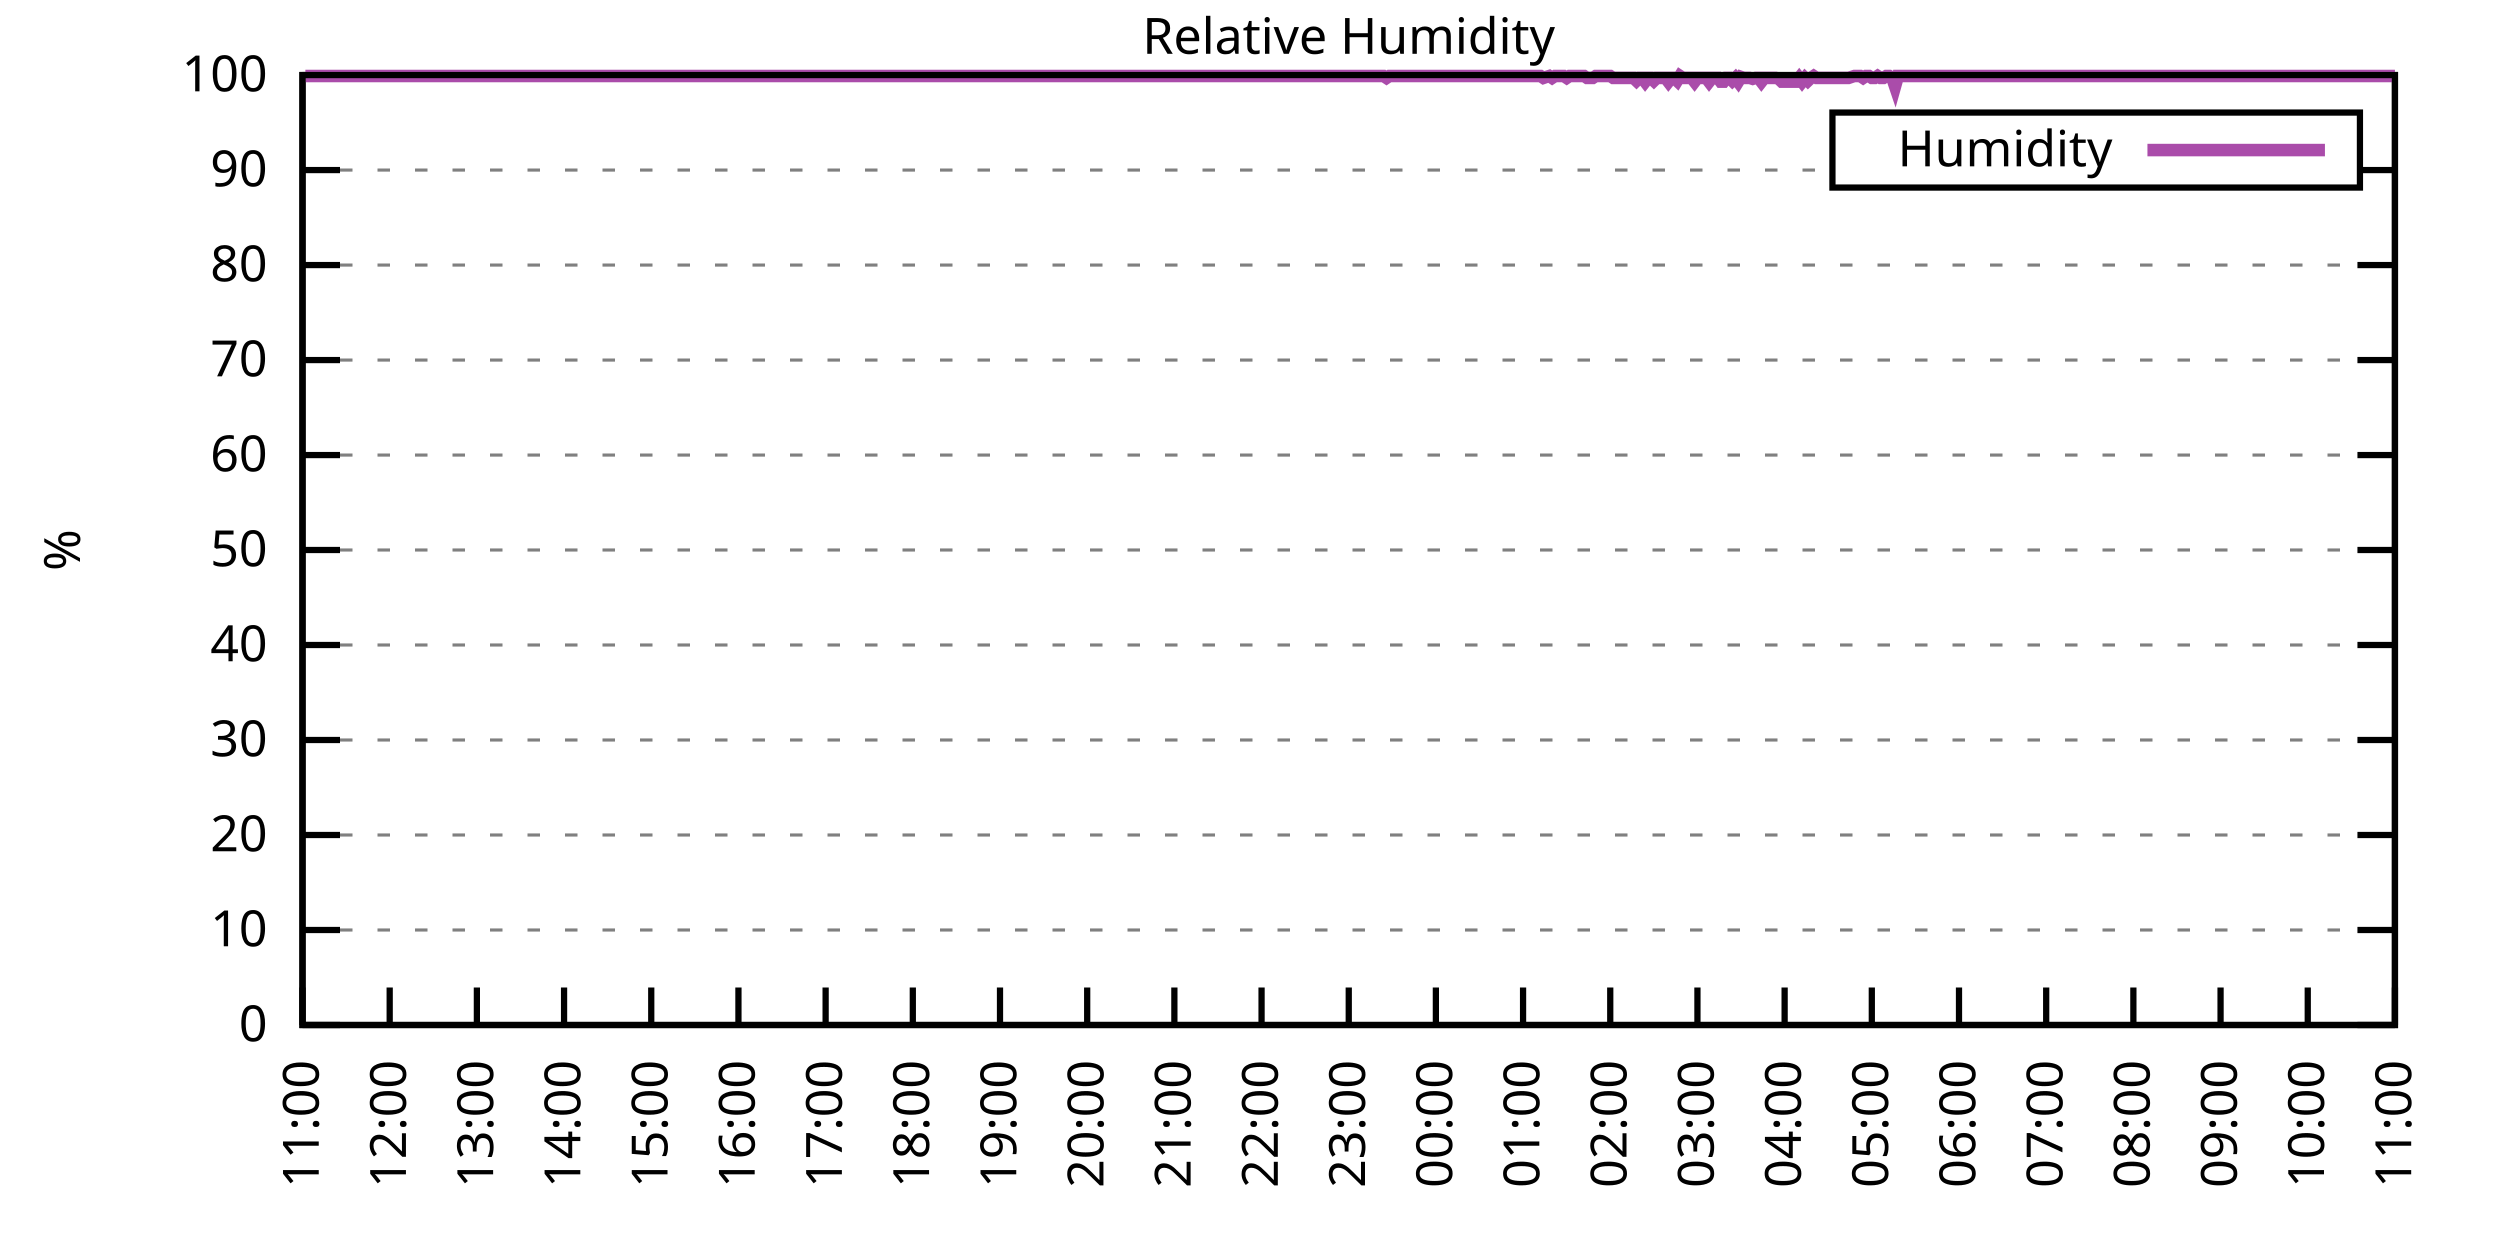
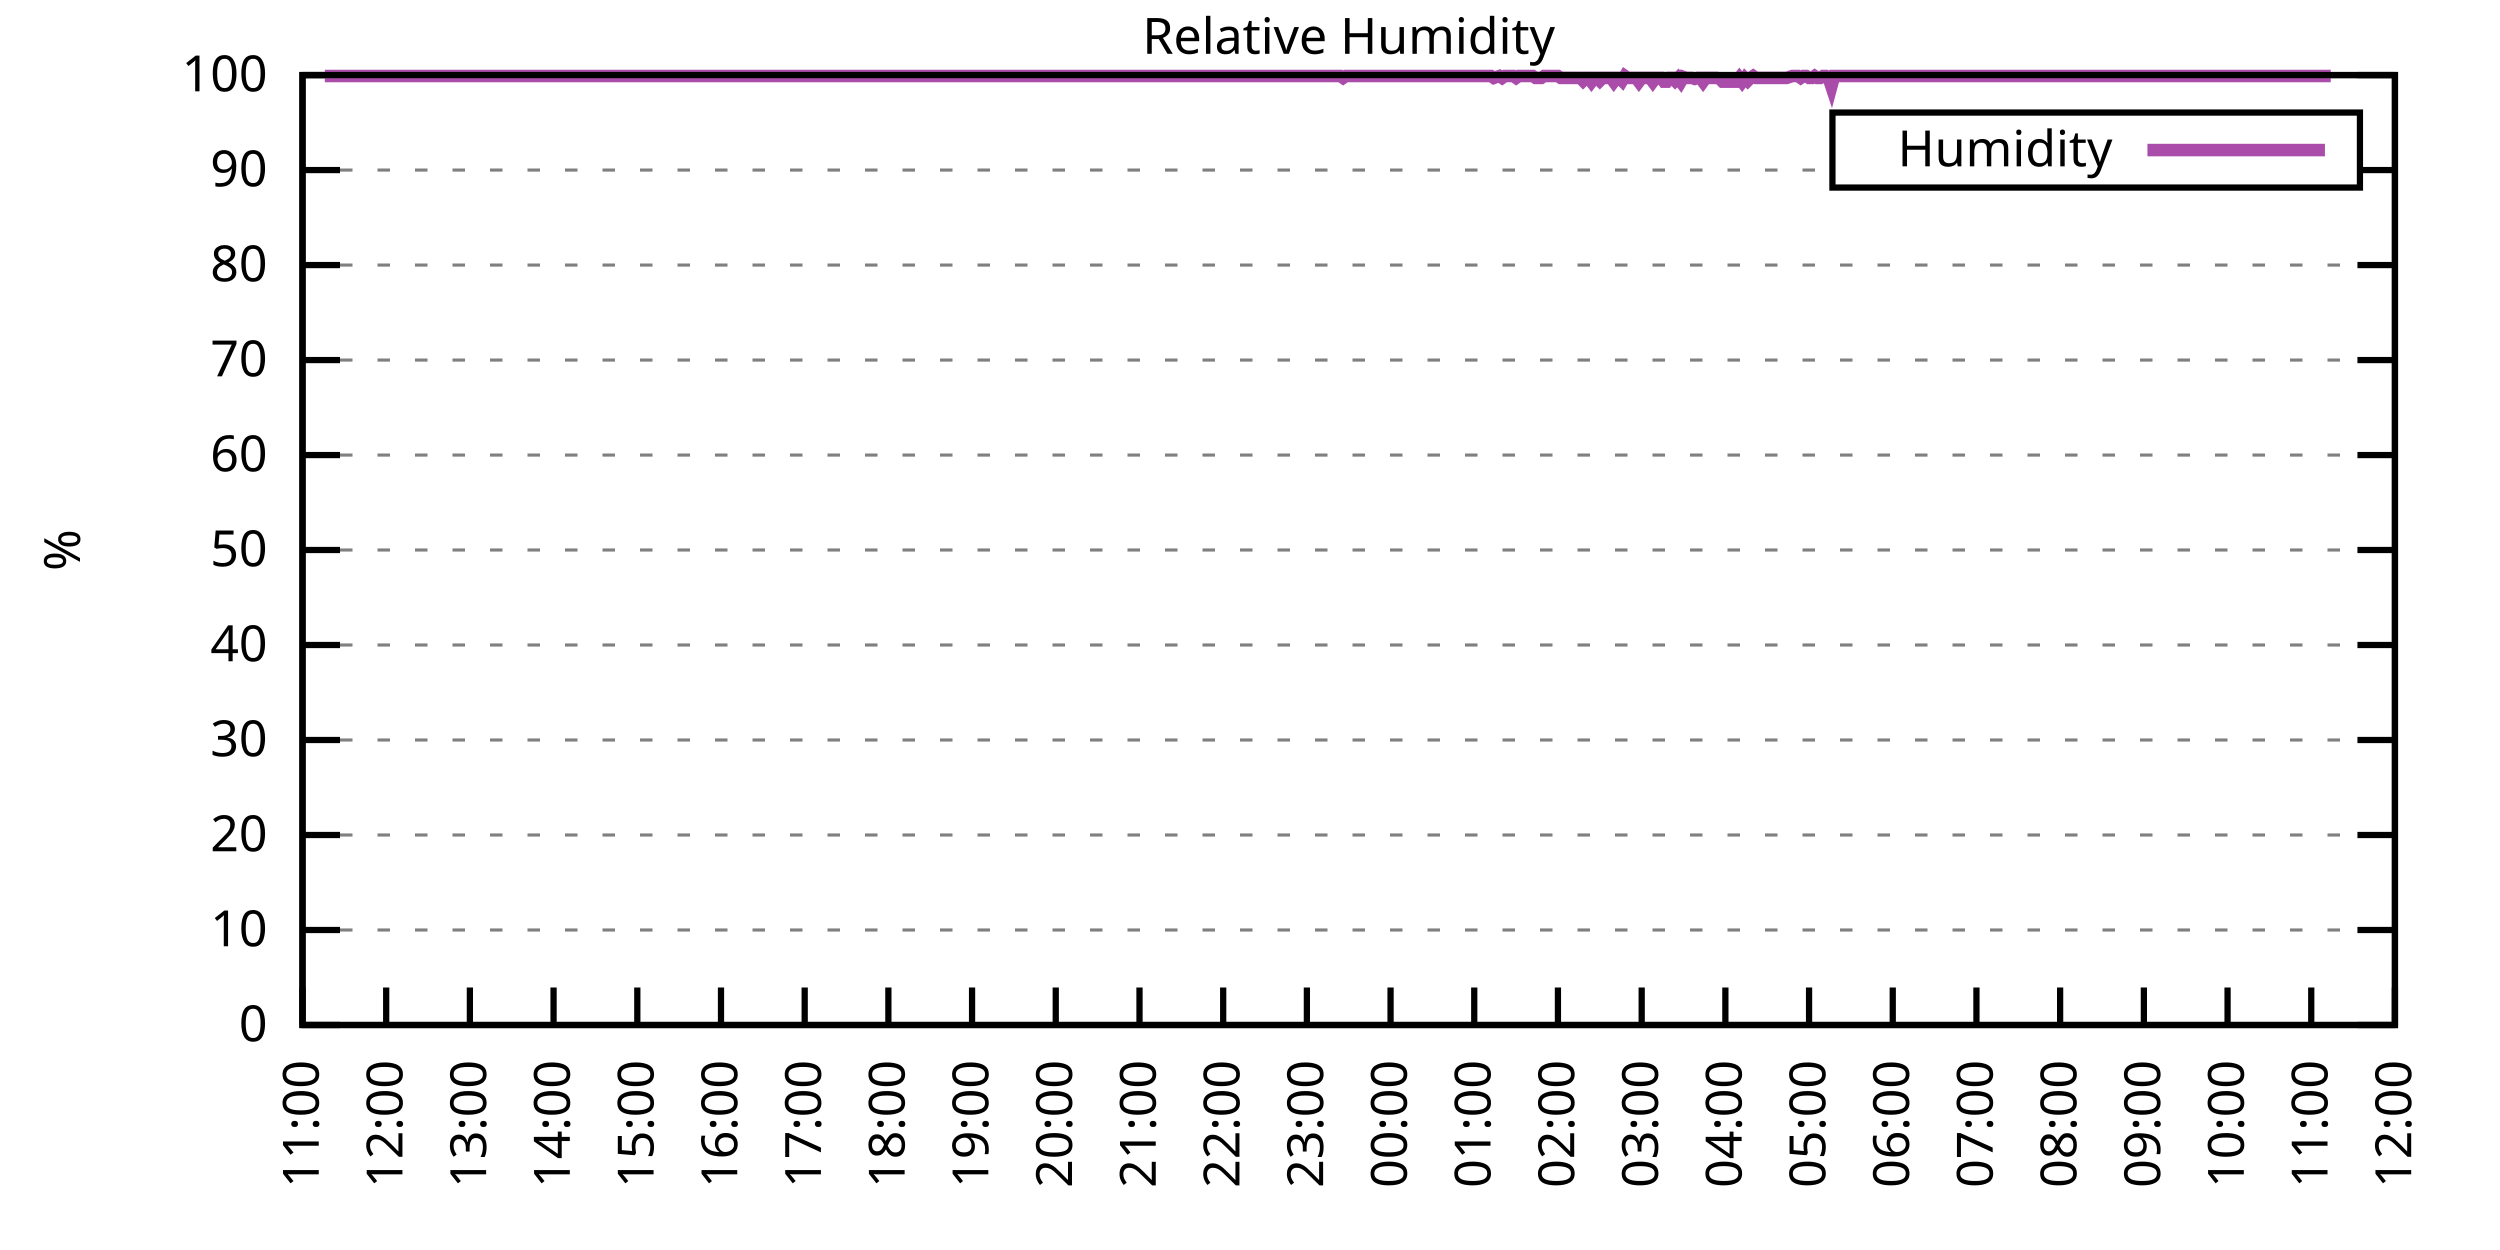
<svg xmlns="http://www.w3.org/2000/svg" xmlns:xlink="http://www.w3.org/1999/xlink" width="400" height="200" viewBox="0 0 400 200">
  <g id="gnuplot_canvas">
    <rect x="0" y="0" width="400" height="200" fill="none" />
    <defs>
      <circle id="gpDot" r="0.5" stroke-width="0.5" stroke="currentColor" />
      <path id="gpPt0" stroke-width="0.333" stroke="currentColor" d="M-1,0 h2 M0,-1 v2" />
      <path id="gpPt1" stroke-width="0.333" stroke="currentColor" d="M-1,-1 L1,1 M1,-1 L-1,1" />
      <path id="gpPt2" stroke-width="0.333" stroke="currentColor" d="M-1,0 L1,0 M0,-1 L0,1 M-1,-1 L1,1 M-1,1 L1,-1" />
      <rect id="gpPt3" stroke-width="0.333" stroke="currentColor" x="-1" y="-1" width="2" height="2" />
      <rect id="gpPt4" stroke-width="0.333" stroke="currentColor" fill="currentColor" x="-1" y="-1" width="2" height="2" />
      <circle id="gpPt5" stroke-width="0.333" stroke="currentColor" cx="0" cy="0" r="1" />
      <use xlink:href="#gpPt5" id="gpPt6" fill="currentColor" stroke="none" />
      <path id="gpPt7" stroke-width="0.333" stroke="currentColor" d="M0,-1.33 L-1.33,0.67 L1.33,0.67 z" />
      <use xlink:href="#gpPt7" id="gpPt8" fill="currentColor" stroke="none" />
      <use xlink:href="#gpPt7" id="gpPt9" stroke="currentColor" transform="rotate(180)" />
      <use xlink:href="#gpPt9" id="gpPt10" fill="currentColor" stroke="none" />
      <use xlink:href="#gpPt3" id="gpPt11" stroke="currentColor" transform="rotate(45)" />
      <use xlink:href="#gpPt11" id="gpPt12" fill="currentColor" stroke="none" />
      <path id="gpPt13" stroke-width="0.333" stroke="currentColor" d="M0,1.330 L1.265,0.411 L0.782,-1.067 L-0.782,-1.076 L-1.265,0.411 z" />
      <use xlink:href="#gpPt13" id="gpPt14" fill="currentColor" stroke="none" />
      <filter id="textbox" filterUnits="objectBoundingBox" x="0" y="0" height="1" width="1">
        <feFlood flood-color="white" flood-opacity="1" result="bgnd" />
        <feComposite in="SourceGraphic" in2="bgnd" operator="atop" />
      </filter>
      <filter id="greybox" filterUnits="objectBoundingBox" x="0" y="0" height="1" width="1">
        <feFlood flood-color="lightgrey" flood-opacity="1" result="grey" />
        <feComposite in="SourceGraphic" in2="grey" operator="atop" />
      </filter>
    </defs>
    <g fill="none" color="white" stroke="currentColor" stroke-width="1.00" stroke-linecap="butt" stroke-linejoin="miter">
</g>
    <g fill="none" color="black" stroke="currentColor" stroke-width="1.00" stroke-linecap="butt" stroke-linejoin="miter">
      <g stroke="none" shape-rendering="crispEdges">
        <polygon fill="rgb(255, 255, 255)" points="48.40,164.00 383.18,164.00 383.18,12.02 48.40,12.02 " />
      </g>
    </g>
    <g fill="none" color="black" stroke="currentColor" stroke-width="1.00" stroke-linecap="butt" stroke-linejoin="miter">
</g>
    <g fill="none" color="black" stroke="black" stroke-width="0.50" stroke-linecap="butt" stroke-linejoin="miter">
</g>
    <g fill="none" color="gray" stroke="currentColor" stroke-width="0.50" stroke-linecap="butt" stroke-linejoin="miter">
      <path stroke="gray" stroke-dasharray="2,4" class="gridline" d="M48.40,164.00 L383.19,164.00  " />
    </g>
    <g fill="none" color="gray" stroke="gray" stroke-width="1.00" stroke-linecap="butt" stroke-linejoin="miter">
</g>
    <g fill="none" color="black" stroke="currentColor" stroke-width="1.00" stroke-linecap="butt" stroke-linejoin="miter">
      <path stroke="black" d="M48.40,164.00 L54.40,164.00 M383.19,164.00 L377.19,164.00  " />
      <g transform="translate(42.80,166.60)" stroke="none" fill="black" font-family="Sans" font-size="8.00" text-anchor="end">
        <text>
          <tspan font-family="Sans"> 0</tspan>
        </text>
      </g>
    </g>
    <g fill="none" color="black" stroke="currentColor" stroke-width="1.00" stroke-linecap="butt" stroke-linejoin="miter">
</g>
    <g fill="none" color="black" stroke="black" stroke-width="0.50" stroke-linecap="butt" stroke-linejoin="miter">
</g>
    <g fill="none" color="gray" stroke="currentColor" stroke-width="0.50" stroke-linecap="butt" stroke-linejoin="miter">
      <path stroke="gray" stroke-dasharray="2,4" class="gridline" d="M48.40,148.80 L383.19,148.80  " />
    </g>
    <g fill="none" color="gray" stroke="gray" stroke-width="1.00" stroke-linecap="butt" stroke-linejoin="miter">
</g>
    <g fill="none" color="black" stroke="currentColor" stroke-width="1.00" stroke-linecap="butt" stroke-linejoin="miter">
      <path stroke="black" d="M48.40,148.80 L54.40,148.80 M383.19,148.80 L377.19,148.80  " />
      <g transform="translate(42.80,151.40)" stroke="none" fill="black" font-family="Sans" font-size="8.00" text-anchor="end">
        <text>
          <tspan font-family="Sans"> 10</tspan>
        </text>
      </g>
    </g>
    <g fill="none" color="black" stroke="currentColor" stroke-width="1.00" stroke-linecap="butt" stroke-linejoin="miter">
</g>
    <g fill="none" color="black" stroke="black" stroke-width="0.50" stroke-linecap="butt" stroke-linejoin="miter">
</g>
    <g fill="none" color="gray" stroke="currentColor" stroke-width="0.50" stroke-linecap="butt" stroke-linejoin="miter">
      <path stroke="gray" stroke-dasharray="2,4" class="gridline" d="M48.40,133.60 L383.19,133.60  " />
    </g>
    <g fill="none" color="gray" stroke="gray" stroke-width="1.00" stroke-linecap="butt" stroke-linejoin="miter">
</g>
    <g fill="none" color="black" stroke="currentColor" stroke-width="1.00" stroke-linecap="butt" stroke-linejoin="miter">
      <path stroke="black" d="M48.40,133.60 L54.40,133.60 M383.19,133.60 L377.19,133.60  " />
      <g transform="translate(42.80,136.20)" stroke="none" fill="black" font-family="Sans" font-size="8.00" text-anchor="end">
        <text>
          <tspan font-family="Sans"> 20</tspan>
        </text>
      </g>
    </g>
    <g fill="none" color="black" stroke="currentColor" stroke-width="1.00" stroke-linecap="butt" stroke-linejoin="miter">
</g>
    <g fill="none" color="black" stroke="black" stroke-width="0.50" stroke-linecap="butt" stroke-linejoin="miter">
</g>
    <g fill="none" color="gray" stroke="currentColor" stroke-width="0.50" stroke-linecap="butt" stroke-linejoin="miter">
      <path stroke="gray" stroke-dasharray="2,4" class="gridline" d="M48.40,118.40 L383.19,118.40  " />
    </g>
    <g fill="none" color="gray" stroke="gray" stroke-width="1.00" stroke-linecap="butt" stroke-linejoin="miter">
</g>
    <g fill="none" color="black" stroke="currentColor" stroke-width="1.00" stroke-linecap="butt" stroke-linejoin="miter">
      <path stroke="black" d="M48.40,118.40 L54.40,118.40 M383.19,118.40 L377.19,118.40  " />
      <g transform="translate(42.80,121.00)" stroke="none" fill="black" font-family="Sans" font-size="8.00" text-anchor="end">
        <text>
          <tspan font-family="Sans"> 30</tspan>
        </text>
      </g>
    </g>
    <g fill="none" color="black" stroke="currentColor" stroke-width="1.00" stroke-linecap="butt" stroke-linejoin="miter">
</g>
    <g fill="none" color="black" stroke="black" stroke-width="0.50" stroke-linecap="butt" stroke-linejoin="miter">
</g>
    <g fill="none" color="gray" stroke="currentColor" stroke-width="0.50" stroke-linecap="butt" stroke-linejoin="miter">
      <path stroke="gray" stroke-dasharray="2,4" class="gridline" d="M48.40,103.20 L383.19,103.20  " />
    </g>
    <g fill="none" color="gray" stroke="gray" stroke-width="1.00" stroke-linecap="butt" stroke-linejoin="miter">
</g>
    <g fill="none" color="black" stroke="currentColor" stroke-width="1.00" stroke-linecap="butt" stroke-linejoin="miter">
      <path stroke="black" d="M48.40,103.20 L54.40,103.20 M383.19,103.20 L377.19,103.20  " />
      <g transform="translate(42.80,105.80)" stroke="none" fill="black" font-family="Sans" font-size="8.00" text-anchor="end">
        <text>
          <tspan font-family="Sans"> 40</tspan>
        </text>
      </g>
    </g>
    <g fill="none" color="black" stroke="currentColor" stroke-width="1.00" stroke-linecap="butt" stroke-linejoin="miter">
</g>
    <g fill="none" color="black" stroke="black" stroke-width="0.50" stroke-linecap="butt" stroke-linejoin="miter">
</g>
    <g fill="none" color="gray" stroke="currentColor" stroke-width="0.50" stroke-linecap="butt" stroke-linejoin="miter">
      <path stroke="gray" stroke-dasharray="2,4" class="gridline" d="M48.40,88.00 L383.19,88.00  " />
    </g>
    <g fill="none" color="gray" stroke="gray" stroke-width="1.00" stroke-linecap="butt" stroke-linejoin="miter">
</g>
    <g fill="none" color="black" stroke="currentColor" stroke-width="1.00" stroke-linecap="butt" stroke-linejoin="miter">
      <path stroke="black" d="M48.40,88.00 L54.40,88.00 M383.19,88.00 L377.19,88.00  " />
      <g transform="translate(42.80,90.60)" stroke="none" fill="black" font-family="Sans" font-size="8.00" text-anchor="end">
        <text>
          <tspan font-family="Sans"> 50</tspan>
        </text>
      </g>
    </g>
    <g fill="none" color="black" stroke="currentColor" stroke-width="1.00" stroke-linecap="butt" stroke-linejoin="miter">
</g>
    <g fill="none" color="black" stroke="black" stroke-width="0.50" stroke-linecap="butt" stroke-linejoin="miter">
</g>
    <g fill="none" color="gray" stroke="currentColor" stroke-width="0.50" stroke-linecap="butt" stroke-linejoin="miter">
      <path stroke="gray" stroke-dasharray="2,4" class="gridline" d="M48.40,72.81 L383.19,72.81  " />
    </g>
    <g fill="none" color="gray" stroke="gray" stroke-width="1.00" stroke-linecap="butt" stroke-linejoin="miter">
</g>
    <g fill="none" color="black" stroke="currentColor" stroke-width="1.00" stroke-linecap="butt" stroke-linejoin="miter">
      <path stroke="black" d="M48.40,72.81 L54.40,72.81 M383.19,72.81 L377.19,72.81  " />
      <g transform="translate(42.80,75.41)" stroke="none" fill="black" font-family="Sans" font-size="8.00" text-anchor="end">
        <text>
          <tspan font-family="Sans"> 60</tspan>
        </text>
      </g>
    </g>
    <g fill="none" color="black" stroke="currentColor" stroke-width="1.00" stroke-linecap="butt" stroke-linejoin="miter">
</g>
    <g fill="none" color="black" stroke="black" stroke-width="0.50" stroke-linecap="butt" stroke-linejoin="miter">
</g>
    <g fill="none" color="gray" stroke="currentColor" stroke-width="0.50" stroke-linecap="butt" stroke-linejoin="miter">
      <path stroke="gray" stroke-dasharray="2,4" class="gridline" d="M48.40,57.61 L383.19,57.61  " />
    </g>
    <g fill="none" color="gray" stroke="gray" stroke-width="1.00" stroke-linecap="butt" stroke-linejoin="miter">
</g>
    <g fill="none" color="black" stroke="currentColor" stroke-width="1.00" stroke-linecap="butt" stroke-linejoin="miter">
      <path stroke="black" d="M48.40,57.61 L54.40,57.61 M383.19,57.61 L377.19,57.61  " />
      <g transform="translate(42.80,60.21)" stroke="none" fill="black" font-family="Sans" font-size="8.00" text-anchor="end">
        <text>
          <tspan font-family="Sans"> 70</tspan>
        </text>
      </g>
    </g>
    <g fill="none" color="black" stroke="currentColor" stroke-width="1.00" stroke-linecap="butt" stroke-linejoin="miter">
</g>
    <g fill="none" color="black" stroke="black" stroke-width="0.50" stroke-linecap="butt" stroke-linejoin="miter">
</g>
    <g fill="none" color="gray" stroke="currentColor" stroke-width="0.50" stroke-linecap="butt" stroke-linejoin="miter">
      <path stroke="gray" stroke-dasharray="2,4" class="gridline" d="M48.40,42.41 L383.19,42.41  " />
    </g>
    <g fill="none" color="gray" stroke="gray" stroke-width="1.00" stroke-linecap="butt" stroke-linejoin="miter">
</g>
    <g fill="none" color="black" stroke="currentColor" stroke-width="1.00" stroke-linecap="butt" stroke-linejoin="miter">
      <path stroke="black" d="M48.40,42.41 L54.40,42.41 M383.19,42.41 L377.19,42.41  " />
      <g transform="translate(42.80,45.01)" stroke="none" fill="black" font-family="Sans" font-size="8.00" text-anchor="end">
        <text>
          <tspan font-family="Sans"> 80</tspan>
        </text>
      </g>
    </g>
    <g fill="none" color="black" stroke="currentColor" stroke-width="1.00" stroke-linecap="butt" stroke-linejoin="miter">
</g>
    <g fill="none" color="black" stroke="black" stroke-width="0.50" stroke-linecap="butt" stroke-linejoin="miter">
</g>
    <g fill="none" color="gray" stroke="currentColor" stroke-width="0.50" stroke-linecap="butt" stroke-linejoin="miter">
      <path stroke="gray" stroke-dasharray="2,4" class="gridline" d="M48.40,27.21 L293.19,27.21 M377.59,27.21 L383.19,27.21  " />
    </g>
    <g fill="none" color="gray" stroke="gray" stroke-width="1.00" stroke-linecap="butt" stroke-linejoin="miter">
</g>
    <g fill="none" color="black" stroke="currentColor" stroke-width="1.00" stroke-linecap="butt" stroke-linejoin="miter">
      <path stroke="black" d="M48.40,27.21 L54.40,27.21 M383.19,27.21 L377.19,27.21  " />
      <g transform="translate(42.80,29.81)" stroke="none" fill="black" font-family="Sans" font-size="8.00" text-anchor="end">
        <text>
          <tspan font-family="Sans"> 90</tspan>
        </text>
      </g>
    </g>
    <g fill="none" color="black" stroke="currentColor" stroke-width="1.00" stroke-linecap="butt" stroke-linejoin="miter">
</g>
    <g fill="none" color="black" stroke="black" stroke-width="0.50" stroke-linecap="butt" stroke-linejoin="miter">
</g>
    <g fill="none" color="gray" stroke="currentColor" stroke-width="0.50" stroke-linecap="butt" stroke-linejoin="miter">
      <path stroke="gray" stroke-dasharray="2,4" class="gridline" d="M48.40,12.01 L383.19,12.01  " />
    </g>
    <g fill="none" color="gray" stroke="gray" stroke-width="1.00" stroke-linecap="butt" stroke-linejoin="miter">
</g>
    <g fill="none" color="black" stroke="currentColor" stroke-width="1.00" stroke-linecap="butt" stroke-linejoin="miter">
      <path stroke="black" d="M48.40,12.01 L54.40,12.01 M383.19,12.01 L377.19,12.01  " />
      <g transform="translate(42.80,14.61)" stroke="none" fill="black" font-family="Sans" font-size="8.00" text-anchor="end">
        <text>
          <tspan font-family="Sans"> 100</tspan>
        </text>
      </g>
    </g>
    <g fill="none" color="black" stroke="currentColor" stroke-width="1.00" stroke-linecap="butt" stroke-linejoin="miter">
      <path stroke="black" d="M48.40,164.00 L48.40,158.00  " />
      <g transform="translate(51.00,169.60) rotate(270.00)" stroke="none" fill="black" font-family="Sans" font-size="8.00" text-anchor="end">
        <text>
          <tspan font-family="Sans">11:00</tspan>
        </text>
      </g>
    </g>
    <g fill="none" color="black" stroke="currentColor" stroke-width="1.00" stroke-linecap="butt" stroke-linejoin="miter">
-       <path stroke="black" d="M62.35,164.00 L62.35,158.00  " />
-       <g transform="translate(64.95,169.60) rotate(270.00)" stroke="none" fill="black" font-family="Sans" font-size="8.00" text-anchor="end">
+       <path stroke="black" d="M61.79,164.00 L61.79,158.00  " />
+       <g transform="translate(64.39,169.60) rotate(270.00)" stroke="none" fill="black" font-family="Sans" font-size="8.00" text-anchor="end">
        <text>
          <tspan font-family="Sans">12:00</tspan>
        </text>
      </g>
    </g>
    <g fill="none" color="black" stroke="currentColor" stroke-width="1.00" stroke-linecap="butt" stroke-linejoin="miter">
-       <path stroke="black" d="M76.30,164.00 L76.30,158.00  " />
-       <g transform="translate(78.90,169.60) rotate(270.00)" stroke="none" fill="black" font-family="Sans" font-size="8.00" text-anchor="end">
+       <path stroke="black" d="M75.18,164.00 L75.18,158.00  " />
+       <g transform="translate(77.78,169.60) rotate(270.00)" stroke="none" fill="black" font-family="Sans" font-size="8.00" text-anchor="end">
        <text>
          <tspan font-family="Sans">13:00</tspan>
        </text>
      </g>
    </g>
    <g fill="none" color="black" stroke="currentColor" stroke-width="1.00" stroke-linecap="butt" stroke-linejoin="miter">
-       <path stroke="black" d="M90.25,164.00 L90.25,158.00  " />
-       <g transform="translate(92.85,169.60) rotate(270.00)" stroke="none" fill="black" font-family="Sans" font-size="8.00" text-anchor="end">
+       <path stroke="black" d="M88.57,164.00 L88.57,158.00  " />
+       <g transform="translate(91.17,169.60) rotate(270.00)" stroke="none" fill="black" font-family="Sans" font-size="8.00" text-anchor="end">
        <text>
          <tspan font-family="Sans">14:00</tspan>
        </text>
      </g>
    </g>
    <g fill="none" color="black" stroke="currentColor" stroke-width="1.00" stroke-linecap="butt" stroke-linejoin="miter">
-       <path stroke="black" d="M104.20,164.00 L104.20,158.00  " />
-       <g transform="translate(106.80,169.60) rotate(270.00)" stroke="none" fill="black" font-family="Sans" font-size="8.00" text-anchor="end">
+       <path stroke="black" d="M101.97,164.00 L101.97,158.00  " />
+       <g transform="translate(104.57,169.60) rotate(270.00)" stroke="none" fill="black" font-family="Sans" font-size="8.00" text-anchor="end">
        <text>
          <tspan font-family="Sans">15:00</tspan>
        </text>
      </g>
    </g>
    <g fill="none" color="black" stroke="currentColor" stroke-width="1.00" stroke-linecap="butt" stroke-linejoin="miter">
-       <path stroke="black" d="M118.15,164.00 L118.15,158.00  " />
-       <g transform="translate(120.75,169.60) rotate(270.00)" stroke="none" fill="black" font-family="Sans" font-size="8.00" text-anchor="end">
+       <path stroke="black" d="M115.36,164.00 L115.36,158.00  " />
+       <g transform="translate(117.96,169.60) rotate(270.00)" stroke="none" fill="black" font-family="Sans" font-size="8.00" text-anchor="end">
        <text>
          <tspan font-family="Sans">16:00</tspan>
        </text>
      </g>
    </g>
    <g fill="none" color="black" stroke="currentColor" stroke-width="1.00" stroke-linecap="butt" stroke-linejoin="miter">
-       <path stroke="black" d="M132.10,164.00 L132.10,158.00  " />
-       <g transform="translate(134.70,169.60) rotate(270.00)" stroke="none" fill="black" font-family="Sans" font-size="8.00" text-anchor="end">
+       <path stroke="black" d="M128.75,164.00 L128.75,158.00  " />
+       <g transform="translate(131.35,169.60) rotate(270.00)" stroke="none" fill="black" font-family="Sans" font-size="8.00" text-anchor="end">
        <text>
          <tspan font-family="Sans">17:00</tspan>
        </text>
      </g>
    </g>
    <g fill="none" color="black" stroke="currentColor" stroke-width="1.00" stroke-linecap="butt" stroke-linejoin="miter">
-       <path stroke="black" d="M146.05,164.00 L146.05,158.00  " />
-       <g transform="translate(148.65,169.60) rotate(270.00)" stroke="none" fill="black" font-family="Sans" font-size="8.00" text-anchor="end">
+       <path stroke="black" d="M142.14,164.00 L142.14,158.00  " />
+       <g transform="translate(144.74,169.60) rotate(270.00)" stroke="none" fill="black" font-family="Sans" font-size="8.00" text-anchor="end">
        <text>
          <tspan font-family="Sans">18:00</tspan>
        </text>
      </g>
    </g>
    <g fill="none" color="black" stroke="currentColor" stroke-width="1.00" stroke-linecap="butt" stroke-linejoin="miter">
-       <path stroke="black" d="M160.00,164.00 L160.00,158.00  " />
-       <g transform="translate(162.60,169.60) rotate(270.00)" stroke="none" fill="black" font-family="Sans" font-size="8.00" text-anchor="end">
+       <path stroke="black" d="M155.53,164.00 L155.53,158.00  " />
+       <g transform="translate(158.13,169.60) rotate(270.00)" stroke="none" fill="black" font-family="Sans" font-size="8.00" text-anchor="end">
        <text>
          <tspan font-family="Sans">19:00</tspan>
        </text>
      </g>
    </g>
    <g fill="none" color="black" stroke="currentColor" stroke-width="1.00" stroke-linecap="butt" stroke-linejoin="miter">
-       <path stroke="black" d="M173.95,164.00 L173.95,158.00  " />
-       <g transform="translate(176.55,169.60) rotate(270.00)" stroke="none" fill="black" font-family="Sans" font-size="8.00" text-anchor="end">
+       <path stroke="black" d="M168.92,164.00 L168.92,158.00  " />
+       <g transform="translate(171.52,169.60) rotate(270.00)" stroke="none" fill="black" font-family="Sans" font-size="8.00" text-anchor="end">
        <text>
          <tspan font-family="Sans">20:00</tspan>
        </text>
      </g>
    </g>
    <g fill="none" color="black" stroke="currentColor" stroke-width="1.00" stroke-linecap="butt" stroke-linejoin="miter">
-       <path stroke="black" d="M187.90,164.00 L187.90,158.00  " />
-       <g transform="translate(190.50,169.60) rotate(270.00)" stroke="none" fill="black" font-family="Sans" font-size="8.00" text-anchor="end">
+       <path stroke="black" d="M182.32,164.00 L182.32,158.00  " />
+       <g transform="translate(184.92,169.60) rotate(270.00)" stroke="none" fill="black" font-family="Sans" font-size="8.00" text-anchor="end">
        <text>
          <tspan font-family="Sans">21:00</tspan>
        </text>
      </g>
    </g>
    <g fill="none" color="black" stroke="currentColor" stroke-width="1.00" stroke-linecap="butt" stroke-linejoin="miter">
-       <path stroke="black" d="M201.85,164.00 L201.85,158.00  " />
-       <g transform="translate(204.45,169.60) rotate(270.00)" stroke="none" fill="black" font-family="Sans" font-size="8.00" text-anchor="end">
+       <path stroke="black" d="M195.71,164.00 L195.71,158.00  " />
+       <g transform="translate(198.31,169.60) rotate(270.00)" stroke="none" fill="black" font-family="Sans" font-size="8.00" text-anchor="end">
        <text>
          <tspan font-family="Sans">22:00</tspan>
        </text>
      </g>
    </g>
    <g fill="none" color="black" stroke="currentColor" stroke-width="1.00" stroke-linecap="butt" stroke-linejoin="miter">
-       <path stroke="black" d="M215.80,164.00 L215.80,158.00  " />
-       <g transform="translate(218.40,169.60) rotate(270.00)" stroke="none" fill="black" font-family="Sans" font-size="8.00" text-anchor="end">
+       <path stroke="black" d="M209.10,164.00 L209.10,158.00  " />
+       <g transform="translate(211.70,169.60) rotate(270.00)" stroke="none" fill="black" font-family="Sans" font-size="8.00" text-anchor="end">
        <text>
          <tspan font-family="Sans">23:00</tspan>
        </text>
      </g>
    </g>
    <g fill="none" color="black" stroke="currentColor" stroke-width="1.00" stroke-linecap="butt" stroke-linejoin="miter">
-       <path stroke="black" d="M229.74,164.00 L229.74,158.00  " />
-       <g transform="translate(232.34,169.60) rotate(270.00)" stroke="none" fill="black" font-family="Sans" font-size="8.00" text-anchor="end">
+       <path stroke="black" d="M222.49,164.00 L222.49,158.00  " />
+       <g transform="translate(225.09,169.60) rotate(270.00)" stroke="none" fill="black" font-family="Sans" font-size="8.00" text-anchor="end">
        <text>
          <tspan font-family="Sans">00:00</tspan>
        </text>
      </g>
    </g>
    <g fill="none" color="black" stroke="currentColor" stroke-width="1.00" stroke-linecap="butt" stroke-linejoin="miter">
-       <path stroke="black" d="M243.69,164.00 L243.69,158.00  " />
-       <g transform="translate(246.29,169.60) rotate(270.00)" stroke="none" fill="black" font-family="Sans" font-size="8.00" text-anchor="end">
+       <path stroke="black" d="M235.88,164.00 L235.88,158.00  " />
+       <g transform="translate(238.48,169.60) rotate(270.00)" stroke="none" fill="black" font-family="Sans" font-size="8.00" text-anchor="end">
        <text>
          <tspan font-family="Sans">01:00</tspan>
        </text>
      </g>
    </g>
    <g fill="none" color="black" stroke="currentColor" stroke-width="1.00" stroke-linecap="butt" stroke-linejoin="miter">
-       <path stroke="black" d="M257.64,164.00 L257.64,158.00  " />
-       <g transform="translate(260.24,169.60) rotate(270.00)" stroke="none" fill="black" font-family="Sans" font-size="8.00" text-anchor="end">
+       <path stroke="black" d="M249.27,164.00 L249.27,158.00  " />
+       <g transform="translate(251.87,169.60) rotate(270.00)" stroke="none" fill="black" font-family="Sans" font-size="8.00" text-anchor="end">
        <text>
          <tspan font-family="Sans">02:00</tspan>
        </text>
      </g>
    </g>
    <g fill="none" color="black" stroke="currentColor" stroke-width="1.00" stroke-linecap="butt" stroke-linejoin="miter">
-       <path stroke="black" d="M271.59,164.00 L271.59,158.00  " />
-       <g transform="translate(274.19,169.60) rotate(270.00)" stroke="none" fill="black" font-family="Sans" font-size="8.00" text-anchor="end">
+       <path stroke="black" d="M262.67,164.00 L262.67,158.00  " />
+       <g transform="translate(265.27,169.60) rotate(270.00)" stroke="none" fill="black" font-family="Sans" font-size="8.00" text-anchor="end">
        <text>
          <tspan font-family="Sans">03:00</tspan>
        </text>
      </g>
    </g>
    <g fill="none" color="black" stroke="currentColor" stroke-width="1.00" stroke-linecap="butt" stroke-linejoin="miter">
-       <path stroke="black" d="M285.54,164.00 L285.54,158.00  " />
-       <g transform="translate(288.14,169.60) rotate(270.00)" stroke="none" fill="black" font-family="Sans" font-size="8.00" text-anchor="end">
+       <path stroke="black" d="M276.06,164.00 L276.06,158.00  " />
+       <g transform="translate(278.66,169.60) rotate(270.00)" stroke="none" fill="black" font-family="Sans" font-size="8.00" text-anchor="end">
        <text>
          <tspan font-family="Sans">04:00</tspan>
        </text>
      </g>
    </g>
    <g fill="none" color="black" stroke="currentColor" stroke-width="1.00" stroke-linecap="butt" stroke-linejoin="miter">
-       <path stroke="black" d="M299.49,164.00 L299.49,158.00  " />
-       <g transform="translate(302.09,169.60) rotate(270.00)" stroke="none" fill="black" font-family="Sans" font-size="8.00" text-anchor="end">
+       <path stroke="black" d="M289.45,164.00 L289.45,158.00  " />
+       <g transform="translate(292.05,169.60) rotate(270.00)" stroke="none" fill="black" font-family="Sans" font-size="8.00" text-anchor="end">
        <text>
          <tspan font-family="Sans">05:00</tspan>
        </text>
      </g>
    </g>
    <g fill="none" color="black" stroke="currentColor" stroke-width="1.00" stroke-linecap="butt" stroke-linejoin="miter">
-       <path stroke="black" d="M313.44,164.00 L313.44,158.00  " />
-       <g transform="translate(316.04,169.60) rotate(270.00)" stroke="none" fill="black" font-family="Sans" font-size="8.00" text-anchor="end">
+       <path stroke="black" d="M302.84,164.00 L302.84,158.00  " />
+       <g transform="translate(305.44,169.60) rotate(270.00)" stroke="none" fill="black" font-family="Sans" font-size="8.00" text-anchor="end">
        <text>
          <tspan font-family="Sans">06:00</tspan>
        </text>
      </g>
    </g>
    <g fill="none" color="black" stroke="currentColor" stroke-width="1.00" stroke-linecap="butt" stroke-linejoin="miter">
-       <path stroke="black" d="M327.39,164.00 L327.39,158.00  " />
-       <g transform="translate(329.99,169.60) rotate(270.00)" stroke="none" fill="black" font-family="Sans" font-size="8.00" text-anchor="end">
+       <path stroke="black" d="M316.23,164.00 L316.23,158.00  " />
+       <g transform="translate(318.83,169.60) rotate(270.00)" stroke="none" fill="black" font-family="Sans" font-size="8.00" text-anchor="end">
        <text>
          <tspan font-family="Sans">07:00</tspan>
        </text>
      </g>
    </g>
    <g fill="none" color="black" stroke="currentColor" stroke-width="1.00" stroke-linecap="butt" stroke-linejoin="miter">
-       <path stroke="black" d="M341.34,164.00 L341.34,158.00  " />
-       <g transform="translate(343.94,169.60) rotate(270.00)" stroke="none" fill="black" font-family="Sans" font-size="8.00" text-anchor="end">
+       <path stroke="black" d="M329.62,164.00 L329.62,158.00  " />
+       <g transform="translate(332.22,169.60) rotate(270.00)" stroke="none" fill="black" font-family="Sans" font-size="8.00" text-anchor="end">
        <text>
          <tspan font-family="Sans">08:00</tspan>
        </text>
      </g>
    </g>
    <g fill="none" color="black" stroke="currentColor" stroke-width="1.00" stroke-linecap="butt" stroke-linejoin="miter">
-       <path stroke="black" d="M355.29,164.00 L355.29,158.00  " />
-       <g transform="translate(357.89,169.60) rotate(270.00)" stroke="none" fill="black" font-family="Sans" font-size="8.00" text-anchor="end">
+       <path stroke="black" d="M343.02,164.00 L343.02,158.00  " />
+       <g transform="translate(345.62,169.60) rotate(270.00)" stroke="none" fill="black" font-family="Sans" font-size="8.00" text-anchor="end">
        <text>
          <tspan font-family="Sans">09:00</tspan>
        </text>
      </g>
    </g>
    <g fill="none" color="black" stroke="currentColor" stroke-width="1.00" stroke-linecap="butt" stroke-linejoin="miter">
-       <path stroke="black" d="M369.24,164.00 L369.24,158.00  " />
-       <g transform="translate(371.84,169.60) rotate(270.00)" stroke="none" fill="black" font-family="Sans" font-size="8.00" text-anchor="end">
+       <path stroke="black" d="M356.41,164.00 L356.41,158.00  " />
+       <g transform="translate(359.01,169.60) rotate(270.00)" stroke="none" fill="black" font-family="Sans" font-size="8.00" text-anchor="end">
        <text>
          <tspan font-family="Sans">10:00</tspan>
+         </text>
+       </g>
+     </g>
+     <g fill="none" color="black" stroke="currentColor" stroke-width="1.00" stroke-linecap="butt" stroke-linejoin="miter">
+       <path stroke="black" d="M369.80,164.00 L369.80,158.00  " />
+       <g transform="translate(372.40,169.60) rotate(270.00)" stroke="none" fill="black" font-family="Sans" font-size="8.00" text-anchor="end">
+         <text>
+           <tspan font-family="Sans">11:00</tspan>
        </text>
      </g>
    </g>
    <g fill="none" color="black" stroke="currentColor" stroke-width="1.00" stroke-linecap="butt" stroke-linejoin="miter">
      <path stroke="black" d="M383.19,164.00 L383.19,158.00  " />
      <g transform="translate(385.79,169.60) rotate(270.00)" stroke="none" fill="black" font-family="Sans" font-size="8.00" text-anchor="end">
        <text>
-           <tspan font-family="Sans">11:00</tspan>
+           <tspan font-family="Sans">12:00</tspan>
        </text>
      </g>
    </g>
    <g fill="none" color="black" stroke="currentColor" stroke-width="1.00" stroke-linecap="butt" stroke-linejoin="miter">
</g>
    <g fill="none" color="black" stroke="currentColor" stroke-width="1.00" stroke-linecap="butt" stroke-linejoin="miter">
      <path stroke="black" d="M48.40,12.01 L48.40,164.00 L383.19,164.00 L383.19,12.01 L48.40,12.01 Z  " />
    </g>
    <g fill="none" color="black" stroke="currentColor" stroke-width="1.00" stroke-linecap="butt" stroke-linejoin="miter">
</g>
    <g fill="none" color="black" stroke="currentColor" stroke-width="1.00" stroke-linecap="butt" stroke-linejoin="miter">
      <path stroke="black" d="M293.19,30.01 L293.19,18.01 L377.59,18.01 L377.59,30.01 L293.19,30.01 Z  " />
    </g>
    <g id="Relative_Humidity_plot_1">
      <g fill="none" color="white" stroke="black" stroke-width="2.00" stroke-linecap="butt" stroke-linejoin="miter">
</g>
      <g fill="none" color="black" stroke="currentColor" stroke-width="2.00" stroke-linecap="butt" stroke-linejoin="miter">
        <g transform="translate(337.99,26.61)" stroke="none" fill="black" font-family="Sans" font-size="8.00" text-anchor="end">
          <text>
            <tspan font-family="Sans">Humidity</tspan>
          </text>
        </g>
      </g>
      <g fill="none" color="black" stroke="currentColor" stroke-width="2.00" stroke-linecap="butt" stroke-linejoin="miter">
-         <path stroke="rgb(170,  76, 170)" d="M343.59,24.01 L371.99,24.01 M48.86,12.16 L49.33,12.16 L49.79,12.16 L50.26,12.16 L50.72,12.16 L51.19,12.16   L51.65,12.16 L52.12,12.16 L52.58,12.16 L53.05,12.16 L53.51,12.16 L53.98,12.16 L54.44,12.16 L54.91,12.16   L55.37,12.16 L55.84,12.16 L56.30,12.16 L56.77,12.16 L57.23,12.16 L57.70,12.16 L58.16,12.16 L58.63,12.16   L59.09,12.16 L59.56,12.16 L60.02,12.16 L60.49,12.16 L60.95,12.16 L61.42,12.16 L61.88,12.16 L62.35,12.16   L62.81,12.16 L63.28,12.16 L63.74,12.16 L64.21,12.16 L64.67,12.16 L65.14,12.16 L65.60,12.16 L66.07,12.16   L66.53,12.16 L67.00,12.16 L67.46,12.16 L67.93,12.16 L68.39,12.16 L68.86,12.16 L69.32,12.16 L69.79,12.16   L70.25,12.16 L70.72,12.16 L71.18,12.16 L71.65,12.16 L72.11,12.16 L72.58,12.16 L73.04,12.16 L73.51,12.16   L73.97,12.16 L74.44,12.16 L74.90,12.16 L75.37,12.16 L75.83,12.16 L76.30,12.16 L76.76,12.16 L77.23,12.16   L77.69,12.16 L78.16,12.16 L78.62,12.16 L79.09,12.16 L79.55,12.16 L80.02,12.16 L80.48,12.16 L80.95,12.16   L81.41,12.16 L81.88,12.16 L82.34,12.16 L82.81,12.16 L83.27,12.16 L83.74,12.16 L84.20,12.16 L84.67,12.16   L85.13,12.16 L85.60,12.16 L86.06,12.16 L86.53,12.16 L86.99,12.16 L87.46,12.16 L87.92,12.16 L88.39,12.16   L88.85,12.16 L89.32,12.16 L103.50,12.16 L104.20,12.16 L104.66,12.16 L105.13,12.16 L105.59,12.16 L106.06,12.16   L106.52,12.16 L106.99,12.16 L107.45,12.16 L107.92,12.16 L108.38,12.16 L108.85,12.16 L109.31,12.16 L110.01,12.16   L110.71,12.16 L111.17,12.16 L111.64,12.16 L112.10,12.16 L112.57,12.16 L113.03,12.16 L113.50,12.16 L113.96,12.16   L114.43,12.16 L114.89,12.16 L115.36,12.16 L115.82,12.16 L116.29,12.16 L116.75,12.16 L117.22,12.16 L117.68,12.16   L118.15,12.16 L176.27,12.16 L177.20,12.16 L177.67,12.16 L178.13,12.16 L178.60,12.16 L179.06,12.16 L179.53,12.16   L179.99,12.16 L180.46,12.16 L180.92,12.16 L181.39,12.16 L206.96,12.16 L207.89,12.16 L208.36,12.16 L208.82,12.16   L209.29,12.16 L209.75,12.16 L210.22,12.16 L210.68,12.16 L211.15,12.16 L211.61,12.16 L212.08,12.16 L212.54,12.16   L213.01,12.16 L213.47,12.16 L213.94,12.16 L214.40,12.16 L214.87,12.16 L215.33,12.16 L215.80,12.16 L216.26,12.16   L216.72,12.16 L217.19,12.16 L217.65,12.16 L218.12,12.16 L218.58,12.16 L219.05,12.16 L219.51,12.16 L219.98,12.16   L220.44,12.16 L220.91,12.16 L221.37,12.16 L221.84,12.47 L222.30,12.16 L222.77,12.16 L223.23,12.16 L223.70,12.16   L224.16,12.16 L224.63,12.16 L225.09,12.16 L225.56,12.16 L226.02,12.16 L226.49,12.16 L226.95,12.16 L227.42,12.16   L227.88,12.16 L228.35,12.16 L228.81,12.16 L229.28,12.16 L229.74,12.16 L230.21,12.16 L230.67,12.16 L231.14,12.16   L231.60,12.16 L232.07,12.16 L232.53,12.16 L233.00,12.16 L233.46,12.16 L233.93,12.16 L234.39,12.16 L234.86,12.16   L235.32,12.16 L235.79,12.16 L236.25,12.16 L236.72,12.16 L237.18,12.16 L237.65,12.16 L238.11,12.16 L238.58,12.16   L239.04,12.16 L239.51,12.16 L239.97,12.16 L240.44,12.16 L240.90,12.16 L241.37,12.16 L241.83,12.16 L242.30,12.16   L242.76,12.16 L243.23,12.16 L243.69,12.16 L244.16,12.16 L244.62,12.16 L245.09,12.16 L245.55,12.16 L246.02,12.16   L246.48,12.16 L246.95,12.47 L247.41,12.31 L247.88,12.16 L248.34,12.47 L248.81,12.16 L249.27,12.16 L249.74,12.16   L250.20,12.16 L250.67,12.47 L251.13,12.16 L251.60,12.16 L252.06,12.16 L252.53,12.16 L252.99,12.16 L253.46,12.16   L253.92,12.47 L254.39,12.47 L254.85,12.47 L255.32,12.16 L255.78,12.16 L256.25,12.16 L256.71,12.16 L257.18,12.16   L257.64,12.16 L258.11,12.47 L258.57,12.47 L259.04,12.47 L259.50,12.47 L259.97,12.47 L260.43,12.47 L260.90,12.47   L261.36,12.47 L261.83,12.92 L262.29,12.47 L262.76,12.47 L263.22,13.07 L263.69,12.47 L264.15,12.47 L264.62,12.92   L265.08,12.47 L265.55,12.47 L266.01,12.47 L266.48,12.47 L266.94,13.07 L267.41,12.47 L267.87,12.47 L268.34,12.92   L268.80,12.16 L269.27,12.47 L269.73,12.47 L270.20,12.47 L270.66,12.47 L271.13,13.07 L271.59,12.47 L272.06,12.47   L272.52,12.47 L272.99,12.47 L273.45,13.07 L273.92,12.47 L274.38,12.47 L274.85,12.47 L275.31,13.07 L275.78,13.07   L276.24,12.47 L276.71,12.47 L277.17,12.92 L277.64,12.47 L278.10,13.07 L278.57,12.31 L279.03,12.47 L279.50,12.47   L279.96,12.47 L280.43,12.62 L280.89,12.47 L281.36,12.47 L281.82,13.07 L282.29,12.47 L282.75,12.47 L283.22,12.47   L283.68,12.47 L284.15,12.47 L284.61,12.62 L285.08,13.07 L285.54,13.07 L286.01,13.07 L286.47,13.07 L286.94,13.07   L287.40,13.07 L287.87,12.47 L288.33,13.07 L288.80,12.47 L289.26,12.92 L289.73,12.47 L290.19,12.16 L290.66,12.47   L291.12,12.47 L291.59,12.47 L292.05,12.47 L292.52,12.47 L292.98,12.47 L293.45,12.47 L293.91,12.47 L294.38,12.47   L294.84,12.47 L295.31,12.47 L295.77,12.47 L296.24,12.31 L296.70,12.16 L297.17,12.16 L297.63,12.16 L298.10,12.47   L298.56,12.16 L299.03,12.16 L299.49,12.47 L299.96,12.47 L300.42,12.16 L300.89,12.47 L301.35,12.47 L301.82,12.16   L302.28,12.16 L302.75,12.47 L303.21,13.83 L303.68,12.16 L304.14,12.16 L304.61,12.16 L305.07,12.16 L305.54,12.16   L306.00,12.16 L306.47,12.16 L306.93,12.16 L307.40,12.16 L307.86,12.16 L308.33,12.16 L308.79,12.16 L309.26,12.16   L309.72,12.16 L310.19,12.16 L310.65,12.16 L311.12,12.16 L311.58,12.16 L312.05,12.16 L312.51,12.16 L312.98,12.16   L313.44,12.16 L313.91,12.16 L314.37,12.16 L314.84,12.16 L315.30,12.16 L315.77,12.16 L316.23,12.16 L316.70,12.16   L317.16,12.16 L317.63,12.16 L318.09,12.16 L318.56,12.16 L319.02,12.16 L319.49,12.16 L319.95,12.16 L320.42,12.16   L320.88,12.16 L321.35,12.16 L321.81,12.16 L322.28,12.16 L322.74,12.16 L323.21,12.16 L323.67,12.16 L324.14,12.16   L324.60,12.16 L325.07,12.16 L325.53,12.16 L326.00,12.16 L326.46,12.16 L326.93,12.16 L327.39,12.16 L327.86,12.16   L328.32,12.16 L328.79,12.16 L329.25,12.16 L329.72,12.16 L330.18,12.16 L330.65,12.16 L331.11,12.16 L331.58,12.16   L332.04,12.16 L332.51,12.16 L332.97,12.16 L333.44,12.16 L333.90,12.16 L334.37,12.16 L334.83,12.16 L335.30,12.16   L335.76,12.16 L336.23,12.16 L336.69,12.16 L337.16,12.16 L337.62,12.16 L338.09,12.16 L338.55,12.16 L339.02,12.16   L339.48,12.16 L339.95,12.16 L340.41,12.16 L340.88,12.16 L341.34,12.16 L341.81,12.16 L342.27,12.16 L342.74,12.16   L343.20,12.16 L343.67,12.16 L344.13,12.16 L344.60,12.16 L345.06,12.16 L345.53,12.16 L345.99,12.16 L346.46,12.16   L346.92,12.16 L347.39,12.16 L347.85,12.16 L348.32,12.16 L348.78,12.16 L349.25,12.16 L349.71,12.16 L350.18,12.16   L350.64,12.16 L351.11,12.16 L351.57,12.16 L352.04,12.16 L352.50,12.16 L352.97,12.16 L353.43,12.16 L353.90,12.16   L354.36,12.16 L354.83,12.16 L355.29,12.16 L355.76,12.16 L356.22,12.16 L356.69,12.16 L357.15,12.16 L357.62,12.16   L358.08,12.16 L358.55,12.16 L359.01,12.16 L359.48,12.16 L359.94,12.16 L360.41,12.16 L360.87,12.16 L361.34,12.16   L361.80,12.16 L362.27,12.16 L362.73,12.16 L363.20,12.16 L363.66,12.16 L364.13,12.16 L364.59,12.16 L365.06,12.16   L365.52,12.16 L365.99,12.16 L366.45,12.16 L366.92,12.16 L367.38,12.16 L367.85,12.16 L368.31,12.16 L368.78,12.16   L369.24,12.16 L369.71,12.16 L370.17,12.16 L370.64,12.16 L371.10,12.16 L371.57,12.16 L372.03,12.16 L372.50,12.16   L372.96,12.16 L373.43,12.16 L373.89,12.16 L374.36,12.16 L374.82,12.16 L375.29,12.16 L375.75,12.16 L376.22,12.16   L376.68,12.16 L377.15,12.16 L377.61,12.16 L378.08,12.16 L378.54,12.16 L380.87,12.16 L381.80,12.16 L382.26,12.16   L382.73,12.16 L383.19,12.16  " />
+         <path stroke="rgb(170,  76, 170)" d="M343.59,24.01 L371.99,24.01 M51.97,12.16 L52.42,12.16 L52.86,12.16 L53.31,12.16 L53.76,12.16 L54.20,12.16   L54.65,12.16 L55.10,12.16 L55.54,12.16 L55.99,12.16 L56.43,12.16 L56.88,12.16 L57.33,12.16 L57.77,12.16   L58.22,12.16 L58.67,12.16 L59.11,12.16 L59.56,12.16 L60.01,12.16 L60.45,12.16 L60.90,12.16 L61.35,12.16   L61.79,12.16 L62.24,12.16 L62.68,12.16 L63.13,12.16 L63.58,12.16 L64.02,12.16 L64.47,12.16 L64.92,12.16   L65.36,12.16 L65.81,12.16 L66.26,12.16 L66.70,12.16 L67.15,12.16 L67.59,12.16 L68.04,12.16 L68.49,12.16   L68.93,12.16 L69.38,12.16 L69.83,12.16 L70.27,12.16 L70.72,12.16 L71.17,12.16 L71.61,12.16 L72.06,12.16   L72.50,12.16 L72.95,12.16 L73.40,12.16 L73.84,12.16 L74.29,12.16 L74.74,12.16 L75.18,12.16 L75.63,12.16   L76.08,12.16 L76.52,12.16 L76.97,12.16 L77.42,12.16 L77.86,12.16 L78.31,12.16 L78.75,12.16 L79.20,12.16   L79.65,12.16 L80.09,12.16 L80.54,12.16 L80.99,12.16 L81.43,12.16 L81.88,12.16 L82.33,12.16 L82.77,12.16   L83.22,12.16 L83.66,12.16 L84.11,12.16 L84.56,12.16 L85.00,12.16 L85.45,12.16 L85.90,12.16 L86.34,12.16   L86.79,12.16 L87.24,12.16 L87.68,12.16 L101.30,12.16 L101.97,12.16 L102.41,12.16 L102.86,12.16 L103.31,12.16   L103.75,12.16 L104.20,12.16 L104.64,12.16 L105.09,12.16 L105.54,12.16 L105.98,12.16 L106.43,12.16 L106.88,12.16   L107.55,12.16 L108.22,12.16 L108.66,12.16 L109.11,12.16 L109.55,12.16 L110.00,12.16 L110.45,12.16 L110.89,12.16   L111.34,12.16 L111.79,12.16 L112.23,12.16 L112.68,12.16 L113.13,12.16 L113.57,12.16 L114.02,12.16 L114.47,12.16   L114.91,12.16 L115.36,12.16 L171.16,12.16 L172.05,12.16 L172.50,12.16 L172.94,12.16 L173.39,12.16 L173.83,12.16   L174.28,12.16 L174.73,12.16 L175.17,12.16 L175.62,12.16 L176.07,12.16 L200.62,12.16 L201.51,12.16 L201.96,12.16   L202.40,12.16 L202.85,12.16 L203.30,12.16 L203.74,12.16 L204.19,12.16 L204.64,12.16 L205.08,12.16 L205.53,12.16   L205.97,12.16 L206.42,12.16 L206.87,12.16 L207.31,12.16 L207.76,12.16 L208.21,12.16 L208.65,12.16 L209.10,12.16   L209.55,12.16 L209.99,12.16 L210.44,12.16 L210.88,12.16 L211.33,12.16 L211.78,12.16 L212.22,12.16 L212.67,12.16   L213.12,12.16 L213.56,12.16 L214.01,12.16 L214.46,12.16 L214.90,12.47 L215.35,12.16 L215.80,12.16 L216.24,12.16   L216.69,12.16 L217.13,12.16 L217.58,12.16 L218.03,12.16 L218.47,12.16 L218.92,12.16 L219.37,12.16 L219.81,12.16   L220.26,12.16 L220.71,12.16 L221.15,12.16 L221.60,12.16 L222.04,12.16 L222.49,12.16 L222.94,12.16 L223.38,12.16   L223.83,12.16 L224.28,12.16 L224.72,12.16 L225.17,12.16 L225.62,12.16 L226.06,12.16 L226.51,12.16 L226.95,12.16   L227.40,12.16 L227.85,12.16 L228.29,12.16 L228.74,12.16 L229.19,12.16 L229.63,12.16 L230.08,12.16 L230.53,12.16   L230.97,12.16 L231.42,12.16 L231.86,12.16 L232.31,12.16 L232.76,12.16 L233.20,12.16 L233.65,12.16 L234.10,12.16   L234.54,12.16 L234.99,12.16 L235.44,12.16 L235.88,12.16 L236.33,12.16 L236.78,12.16 L237.22,12.16 L237.67,12.16   L238.11,12.16 L238.56,12.16 L239.01,12.47 L239.45,12.31 L239.90,12.16 L240.35,12.47 L240.79,12.16 L241.24,12.16   L241.69,12.16 L242.13,12.16 L242.58,12.47 L243.02,12.16 L243.47,12.16 L243.92,12.16 L244.36,12.16 L244.81,12.16   L245.26,12.16 L245.70,12.47 L246.15,12.47 L246.60,12.47 L247.04,12.16 L247.49,12.16 L247.93,12.16 L248.38,12.16   L248.83,12.16 L249.27,12.16 L249.72,12.47 L250.17,12.47 L250.61,12.47 L251.06,12.47 L251.51,12.47 L251.95,12.47   L252.40,12.47 L252.85,12.47 L253.29,12.92 L253.74,12.47 L254.18,12.47 L254.63,13.07 L255.08,12.47 L255.52,12.47   L255.97,12.92 L256.42,12.47 L256.86,12.47 L257.31,12.47 L257.76,12.47 L258.20,13.07 L258.65,12.47 L259.09,12.47   L259.54,12.92 L259.99,12.16 L260.43,12.47 L260.88,12.47 L261.33,12.47 L261.77,12.47 L262.22,13.07 L262.67,12.47   L263.11,12.47 L263.56,12.47 L264.00,12.47 L264.45,13.07 L264.90,12.47 L265.34,12.47 L265.79,12.47 L266.24,13.07   L266.68,13.07 L267.13,12.47 L267.58,12.47 L268.02,12.92 L268.47,12.47 L268.92,13.07 L269.36,12.31 L269.81,12.47   L270.25,12.47 L270.70,12.47 L271.15,12.62 L271.59,12.47 L272.04,12.47 L272.49,13.07 L272.93,12.47 L273.38,12.47   L273.83,12.47 L274.27,12.47 L274.72,12.47 L275.16,12.62 L275.61,13.07 L276.06,13.07 L276.50,13.07 L276.95,13.07   L277.40,13.07 L277.84,13.07 L278.29,12.47 L278.74,13.07 L279.18,12.47 L279.63,12.92 L280.07,12.47 L280.52,12.16   L280.97,12.47 L281.41,12.47 L281.86,12.47 L282.31,12.47 L282.75,12.47 L283.20,12.47 L283.65,12.47 L284.09,12.47   L284.54,12.47 L284.98,12.47 L285.43,12.47 L285.88,12.47 L286.32,12.31 L286.77,12.16 L287.22,12.16 L287.66,12.16   L288.11,12.47 L288.56,12.16 L289.00,12.16 L289.45,12.47 L289.90,12.47 L290.34,12.16 L290.79,12.47 L291.23,12.47   L291.68,12.16 L292.13,12.16 L292.57,12.47 L293.02,13.83 L293.47,12.16 L293.91,12.16 L294.36,12.16 L294.81,12.16   L295.25,12.16 L295.70,12.16 L296.14,12.16 L296.59,12.16 L297.04,12.16 L297.48,12.16 L297.93,12.16 L298.38,12.16   L298.82,12.16 L299.27,12.16 L299.72,12.16 L300.16,12.16 L300.61,12.16 L301.05,12.16 L301.50,12.16 L301.95,12.16   L302.39,12.16 L302.84,12.16 L303.29,12.16 L303.73,12.16 L304.18,12.16 L304.63,12.16 L305.07,12.16 L305.52,12.16   L305.97,12.16 L306.41,12.16 L306.86,12.16 L307.30,12.16 L307.75,12.16 L308.20,12.16 L308.64,12.16 L309.09,12.16   L309.54,12.16 L309.98,12.16 L310.43,12.16 L310.88,12.16 L311.32,12.16 L311.77,12.16 L312.21,12.16 L312.66,12.16   L313.11,12.16 L313.55,12.16 L314.00,12.16 L314.45,12.16 L314.89,12.16 L315.34,12.16 L315.79,12.16 L316.23,12.16   L316.68,12.16 L317.12,12.16 L317.57,12.16 L318.02,12.16 L318.46,12.16 L318.91,12.16 L319.36,12.16 L319.80,12.16   L320.25,12.16 L320.70,12.16 L321.14,12.16 L321.59,12.16 L322.04,12.16 L322.48,12.16 L322.93,12.16 L323.37,12.16   L323.82,12.16 L324.27,12.16 L324.71,12.16 L325.16,12.16 L325.61,12.16 L326.05,12.16 L326.50,12.16 L326.95,12.16   L327.39,12.16 L327.84,12.16 L328.28,12.16 L328.73,12.16 L329.18,12.16 L329.62,12.16 L330.07,12.16 L330.52,12.16   L330.96,12.16 L331.41,12.16 L331.86,12.16 L332.30,12.16 L332.75,12.16 L333.19,12.16 L333.64,12.16 L334.09,12.16   L334.53,12.16 L334.98,12.16 L335.43,12.16 L335.87,12.16 L336.32,12.16 L336.77,12.16 L337.21,12.16 L337.66,12.16   L338.10,12.16 L338.55,12.16 L339.00,12.16 L339.44,12.16 L339.89,12.16 L340.34,12.16 L340.78,12.16 L341.23,12.16   L341.68,12.16 L342.12,12.16 L342.57,12.16 L343.02,12.16 L343.46,12.16 L343.91,12.16 L344.35,12.16 L344.80,12.16   L345.25,12.16 L345.69,12.16 L346.14,12.16 L346.59,12.16 L347.03,12.16 L347.48,12.16 L347.93,12.16 L348.37,12.16   L348.82,12.16 L349.26,12.16 L349.71,12.16 L350.16,12.16 L350.60,12.16 L351.05,12.16 L351.50,12.16 L351.94,12.16   L352.39,12.16 L352.84,12.16 L353.28,12.16 L353.73,12.16 L354.17,12.16 L354.62,12.16 L355.07,12.16 L355.51,12.16   L355.96,12.16 L356.41,12.16 L356.85,12.16 L357.30,12.16 L357.75,12.16 L358.19,12.16 L358.64,12.16 L359.09,12.16   L359.53,12.16 L359.98,12.16 L360.42,12.16 L360.87,12.16 L361.32,12.16 L361.76,12.16 L362.21,12.16 L362.66,12.16   L363.10,12.16 L363.55,12.16 L364.00,12.16 L364.44,12.16 L364.89,12.16 L365.33,12.16 L367.57,12.16 L368.46,12.16   L368.91,12.16 L369.35,12.16 L369.80,12.16 L370.24,12.16 L370.69,12.16 L371.14,12.16 L371.58,12.16 L372.03,12.16   L372.48,12.16 L372.92,12.16  " />
      </g>
    </g>
    <g fill="none" color="black" stroke="currentColor" stroke-width="2.00" stroke-linecap="butt" stroke-linejoin="miter">
</g>
    <g fill="none" color="black" stroke="black" stroke-width="1.00" stroke-linecap="butt" stroke-linejoin="miter">
</g>
    <g fill="none" color="black" stroke="currentColor" stroke-width="1.00" stroke-linecap="butt" stroke-linejoin="miter">
      <path stroke="black" d="M48.40,12.01 L48.40,164.00 L383.19,164.00 L383.19,12.01 L48.40,12.01 Z  " />
      <g transform="translate(12.80,88.01) rotate(270.00)" stroke="none" fill="black" font-family="Sans" font-size="8.00" text-anchor="middle">
        <text>
          <tspan font-family="Sans">%</tspan>
        </text>
      </g>
    </g>
    <g fill="none" color="black" stroke="currentColor" stroke-width="1.00" stroke-linecap="butt" stroke-linejoin="miter">
</g>
    <g fill="none" color="black" stroke="currentColor" stroke-width="1.00" stroke-linecap="butt" stroke-linejoin="miter">
      <g transform="translate(215.79,8.61)" stroke="none" fill="black" font-family="Sans" font-size="8.00" text-anchor="middle">
        <text>
          <tspan font-family="Sans">Relative Humidity</tspan>
        </text>
      </g>
    </g>
    <g fill="none" color="black" stroke="currentColor" stroke-width="1.00" stroke-linecap="butt" stroke-linejoin="miter">
</g>
  </g>
</svg>
